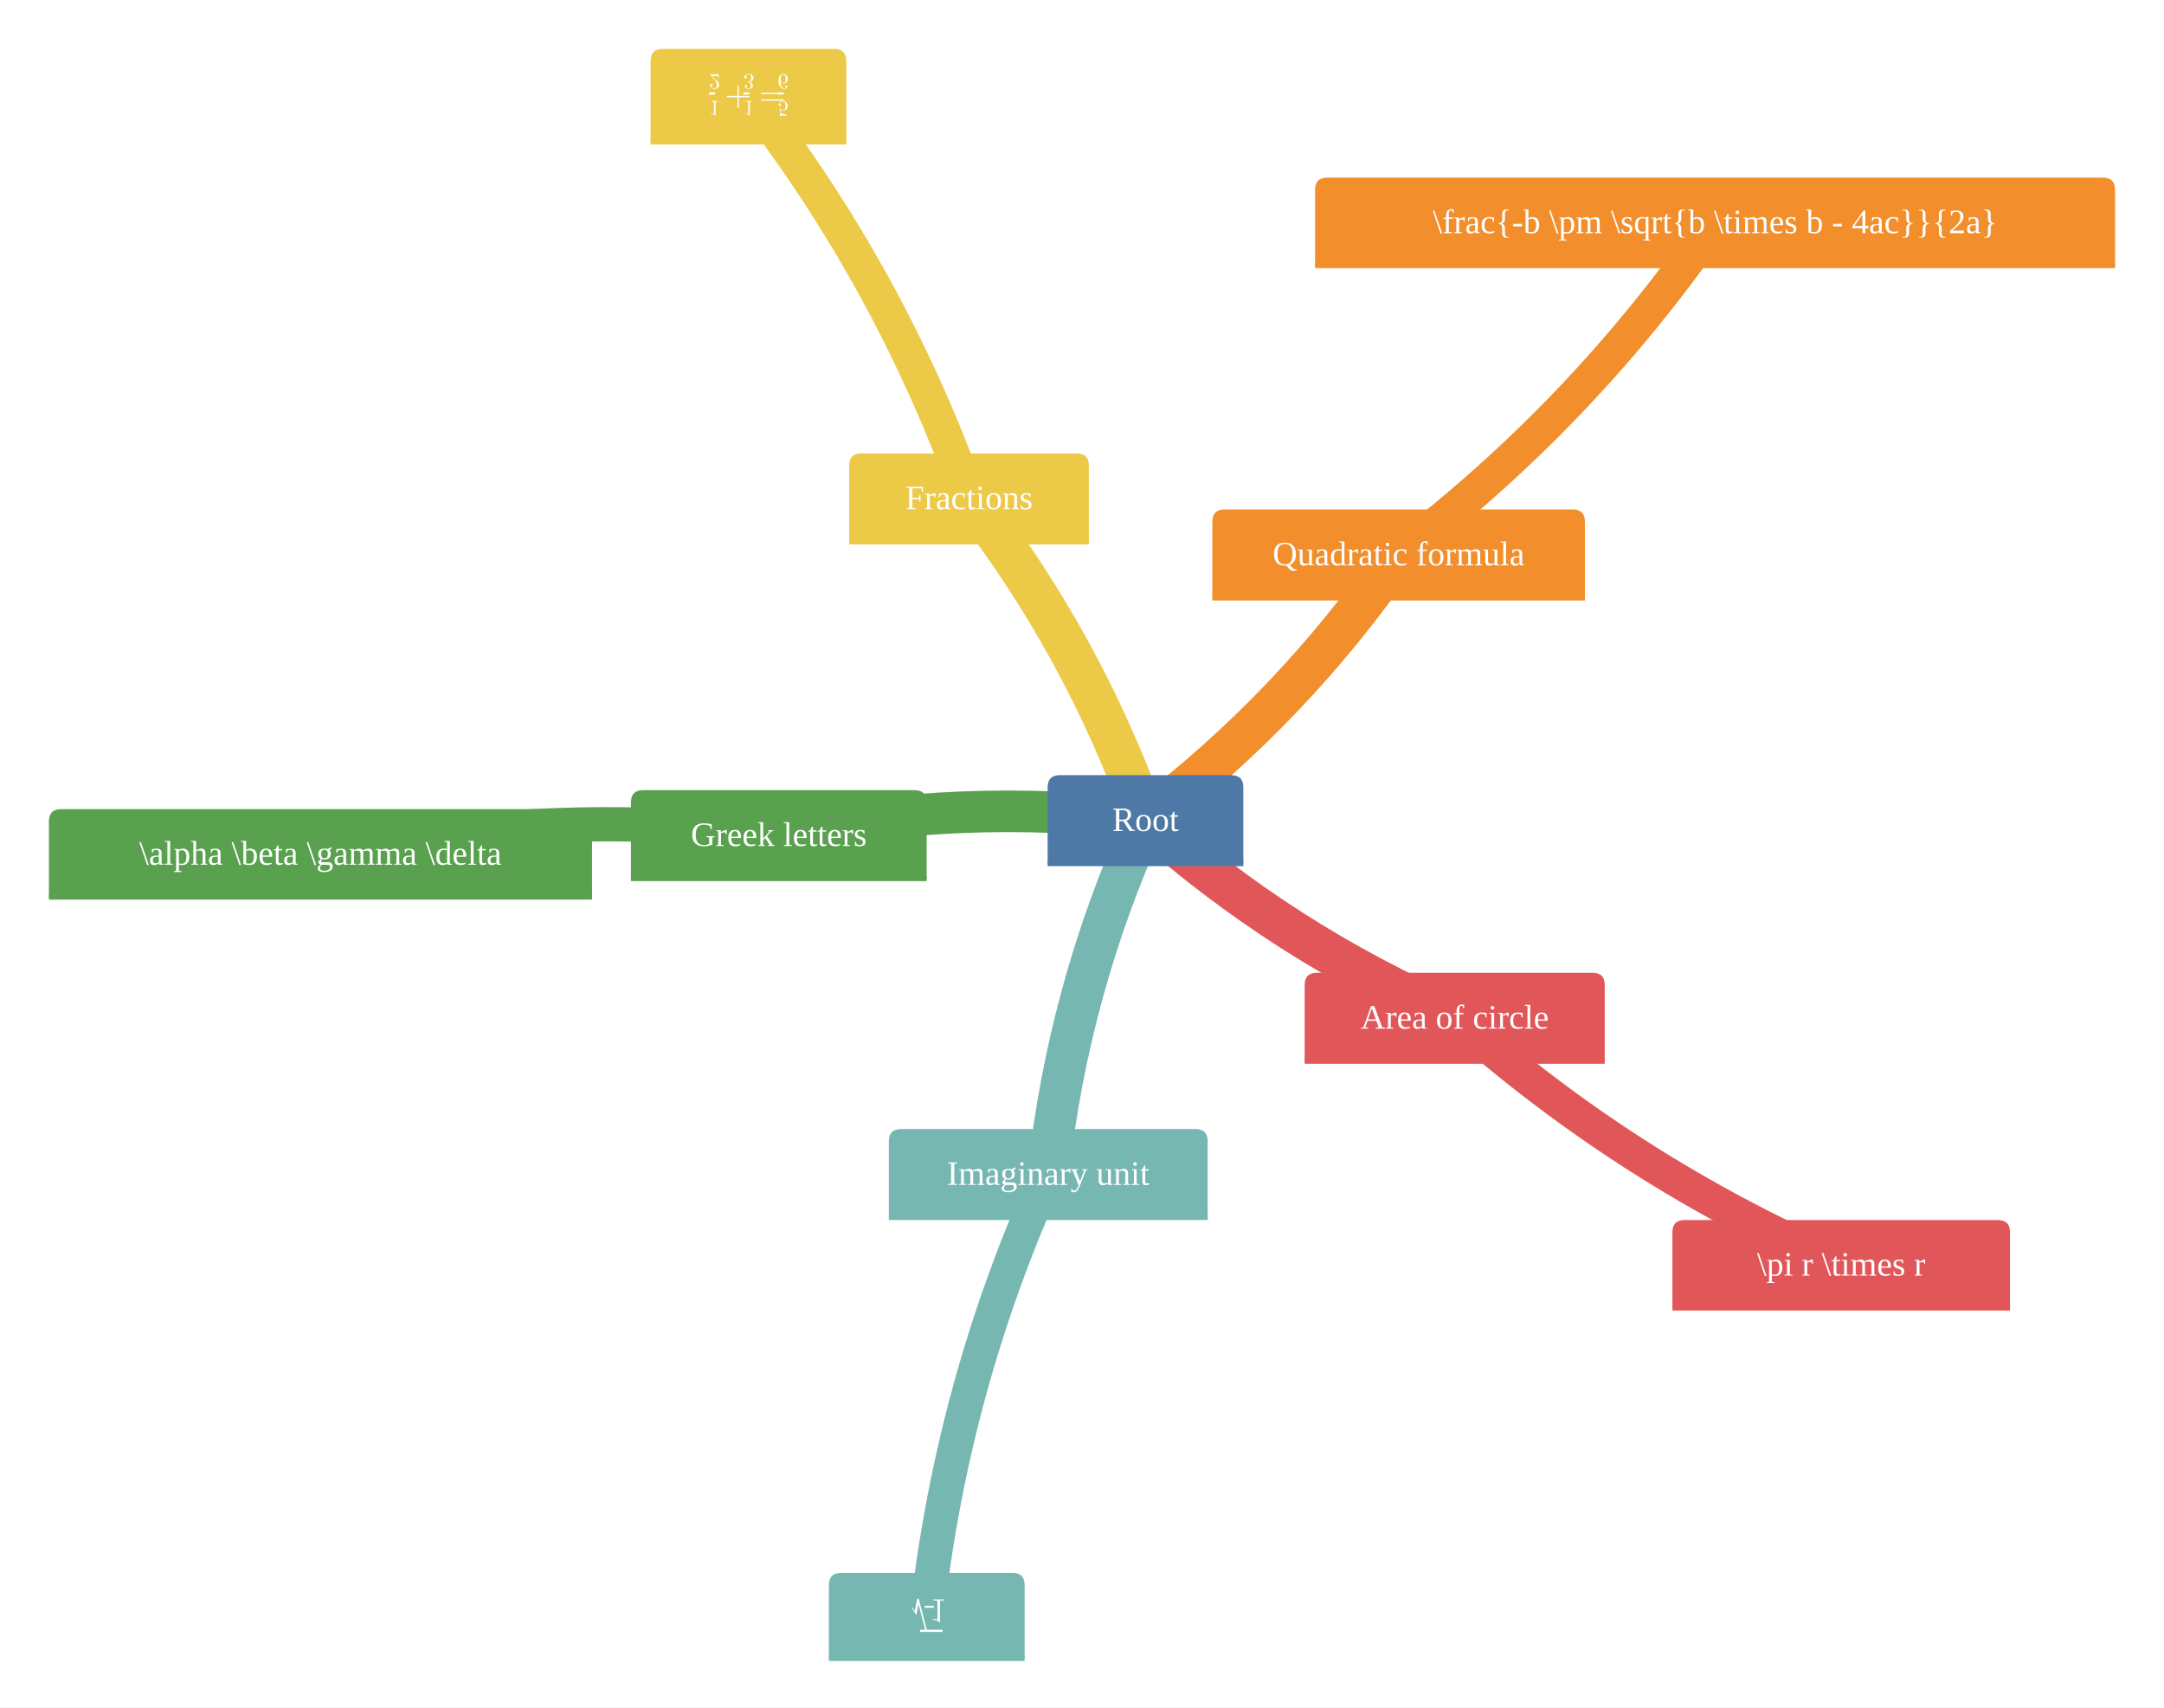
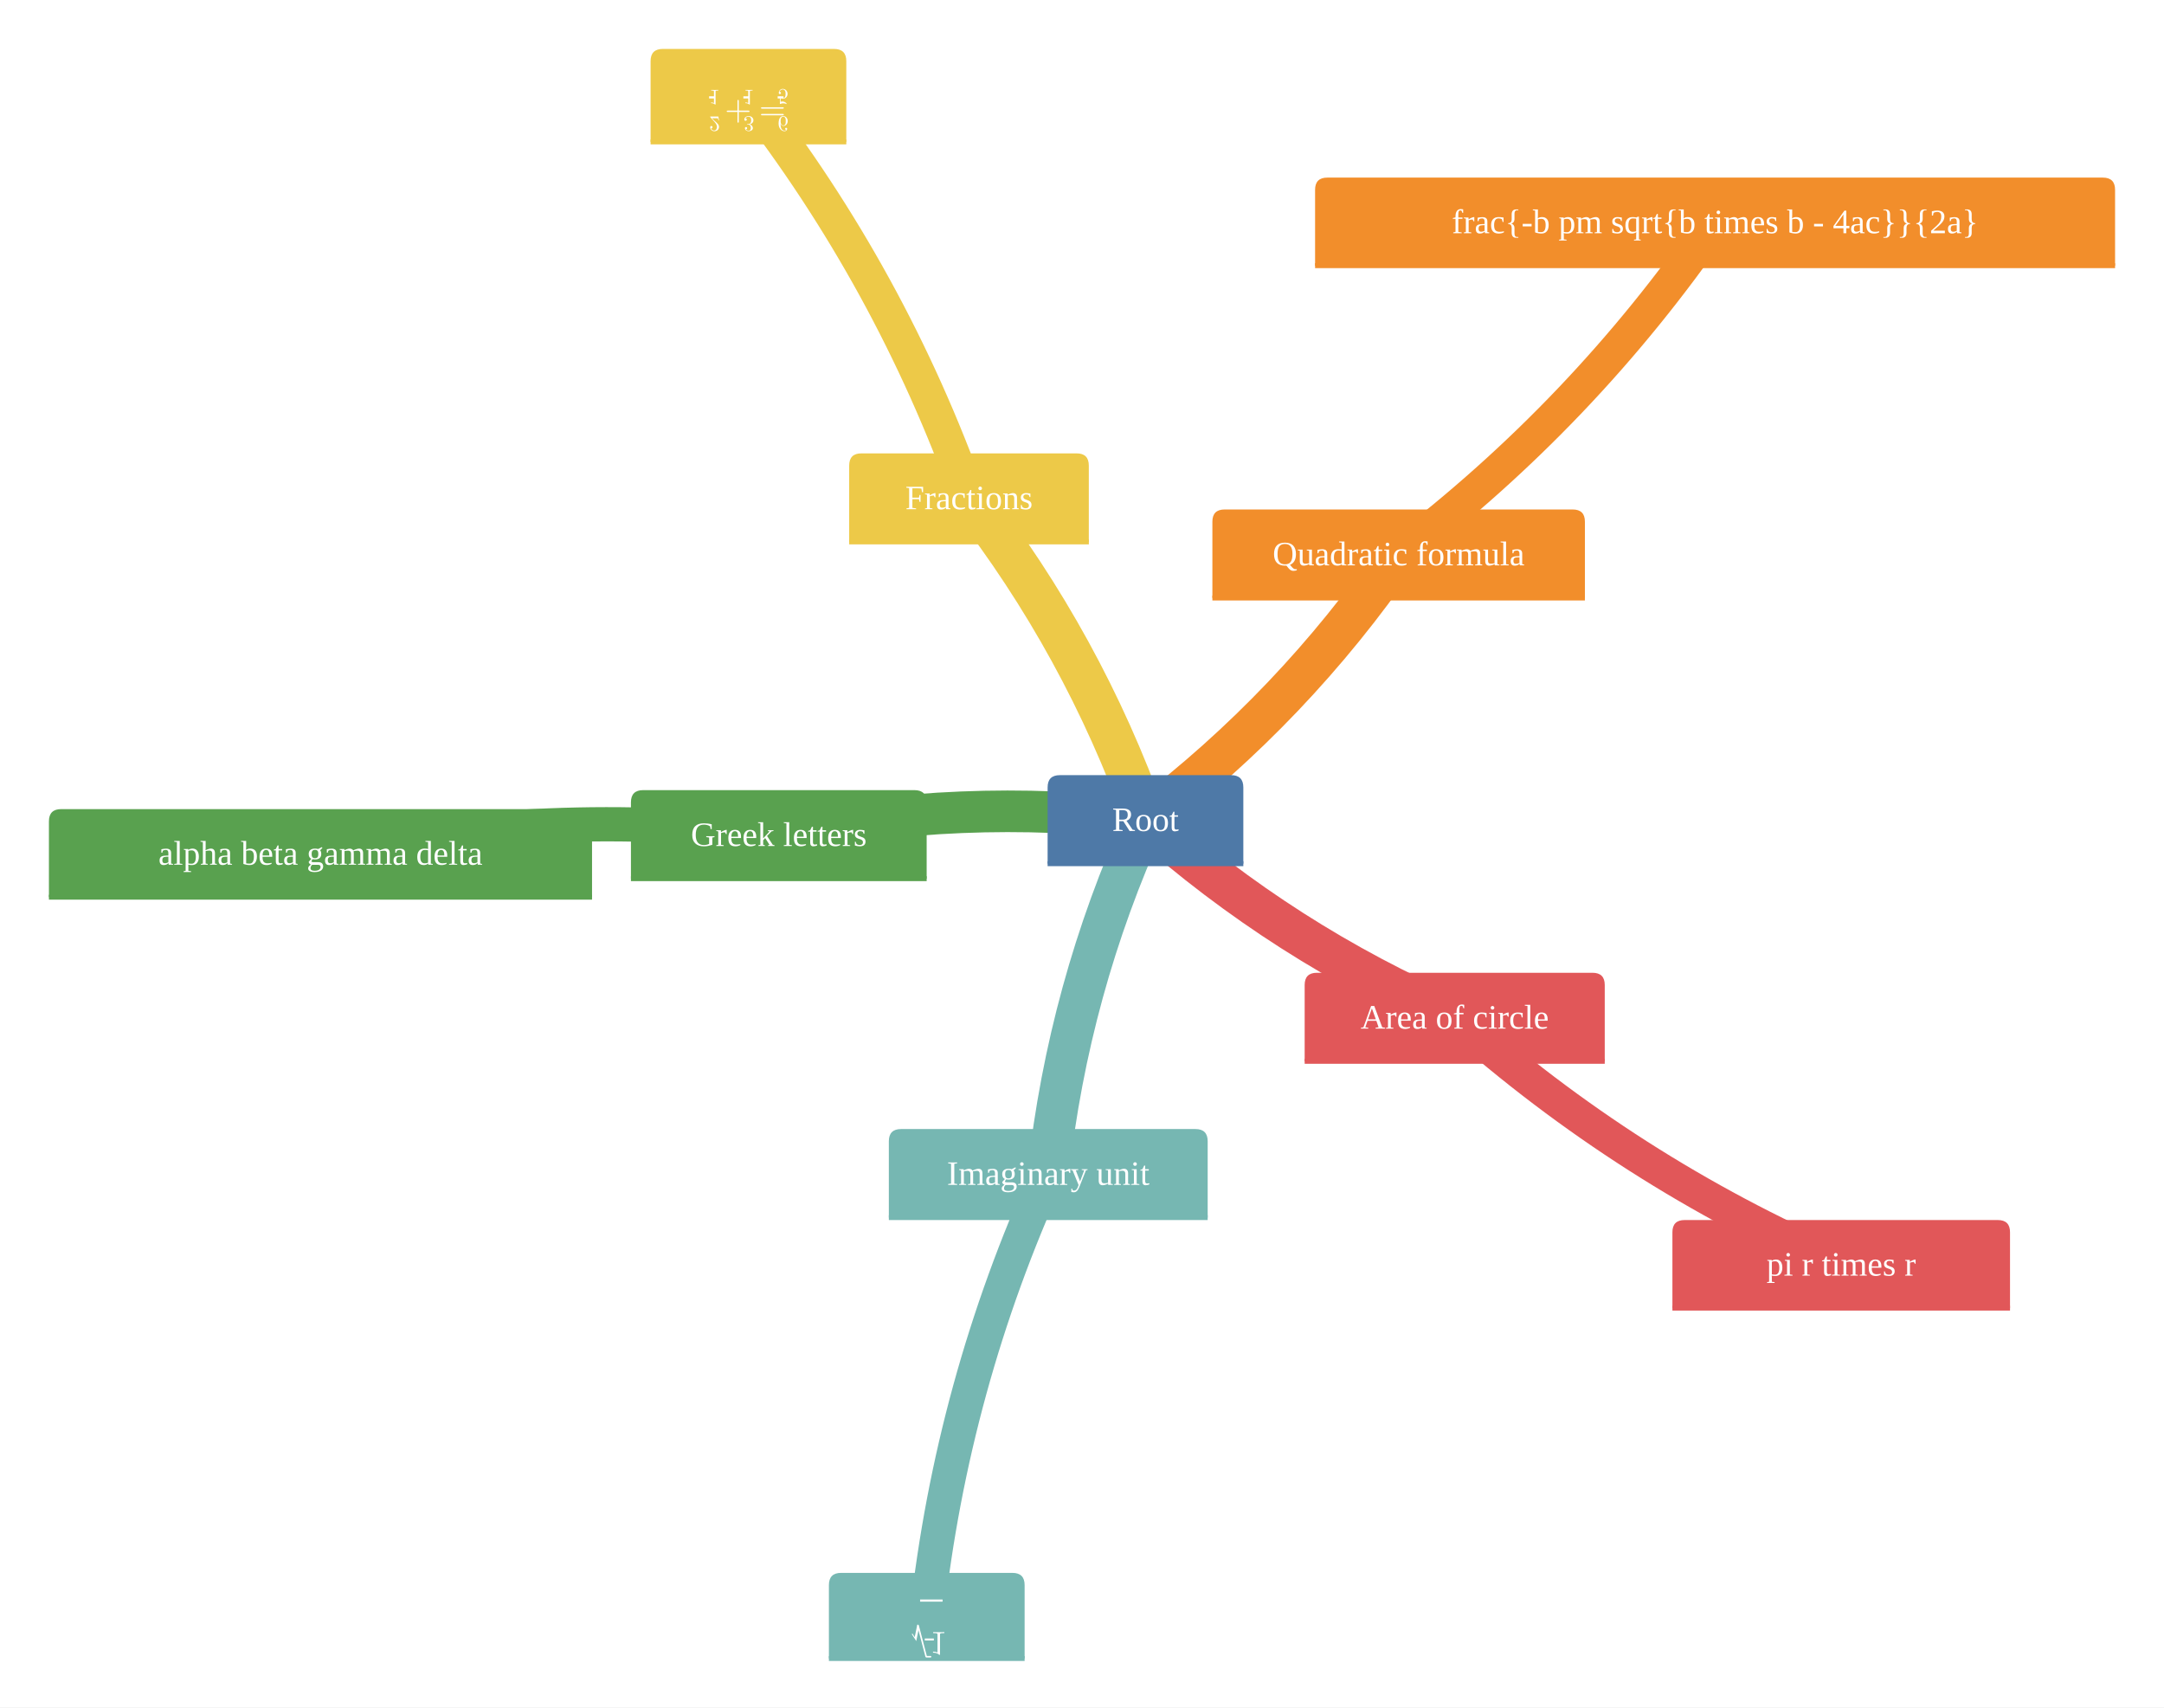
<svg xmlns="http://www.w3.org/2000/svg" viewBox="0 0 884.55 697.86" role="graphics-document document" aria-roledescription="mindmap">
  <rect x="0.00" y="0.00" width="884.55" height="697.86" style="fill:#fff;stroke:none" />
  <g>
    <path d="M468.22,334.92 Q528.65,288.90 571.70,226.33" style="stroke:#f28e2b;stroke-width:17;fill:none" />
    <path d="M571.70,226.33 Q647.23,168.80 701.05,90.59" style="stroke:#f28e2b;stroke-width:14;fill:none" />
    <path d="M468.22,334.92 Q524.96,385.41 594.62,415.69" style="stroke:#e15759;stroke-width:17;fill:none" />
    <path d="M594.62,415.69 Q665.54,478.81 752.61,516.65" style="stroke:#e15759;stroke-width:14;fill:none" />
    <path d="M468.22,334.92 Q436.78,404.06 428.48,479.56" style="stroke:#76b7b2;stroke-width:17;fill:none" />
    <path d="M428.48,479.56 Q389.19,565.99 378.82,660.36" style="stroke:#76b7b2;stroke-width:14;fill:none" />
    <path d="M468.22,334.92 Q392.79,325.99 318.34,341.04" style="stroke:#59a14f;stroke-width:17;fill:none" />
    <path d="M318.34,341.04 Q224.06,329.89 131.00,348.70" style="stroke:#59a14f;stroke-width:14;fill:none" />
    <path d="M468.22,334.92 Q442.67,263.39 396.09,203.40" style="stroke:#edc948;stroke-width:17;fill:none" />
    <path d="M396.09,203.40 Q364.16,113.99 305.93,39.00" style="stroke:#edc948;stroke-width:14;fill:none" />
  </g>
  <g>
    <g class="mindmap-node section-0" transform="translate(701.05,90.59)">
      <path d="M-163.50 13.00 v-26.00 q0,-5.00 5.00,-5.00 h317.00 q5.00,0 5.00,5.00 v31.00 H-163.50 Z" style="fill:#f28e2b;stroke:none" />
      <line x1="-163.50" y1="18.00" x2="163.50" y2="18.00" style="stroke:#f28e2b;stroke-width:2;fill:none" />
-       <text x="0.00" y="0.00" text-anchor="middle" dominant-baseline="central" style="fill:#fff;font-size:14px">\frac{-b \pm \sqrt{b \times b - 4ac}}{2a}</text>
+       <text x="0.00" y="0.00" text-anchor="middle" dominant-baseline="central" style="fill:#fff;font-size:14px">frac{-b pm sqrt{b times b - 4ac}}{2a}</text>
    </g>
    <g class="mindmap-node section-0" transform="translate(571.70,226.33)">
      <path d="M-76.13 13.09 v-26.19 q0,-5.00 5.00,-5.00 h142.27 q5.00,0 5.00,5.00 v31.19 H-76.13 Z" style="fill:#f28e2b;stroke:none" />
      <line x1="-76.13" y1="18.09" x2="76.13" y2="18.09" style="stroke:#f28e2b;stroke-width:2;fill:none" />
      <text x="0.00" y="0.00" text-anchor="middle" dominant-baseline="central" style="fill:#fff;font-size:14px">Quadratic formula</text>
    </g>
    <g class="mindmap-node section-1" transform="translate(752.61,516.65)">
      <path d="M-69.00 13.00 v-26.00 q0,-5.00 5.00,-5.00 h128.00 q5.00,0 5.00,5.00 v31.00 H-69.00 Z" style="fill:#e15759;stroke:none" />
      <line x1="-69.00" y1="18.00" x2="69.00" y2="18.00" style="stroke:#e15759;stroke-width:2;fill:none" />
-       <text x="0.00" y="0.00" text-anchor="middle" dominant-baseline="central" style="fill:#fff;font-size:14px">\pi r \times r</text>
+       <text x="0.00" y="0.00" text-anchor="middle" dominant-baseline="central" style="fill:#fff;font-size:14px">pi r times r</text>
    </g>
    <g class="mindmap-node section-1" transform="translate(594.62,415.69)">
      <path d="M-61.33 13.09 v-26.19 q0,-5.00 5.00,-5.00 h112.66 q5.00,0 5.00,5.00 v31.19 H-61.33 Z" style="fill:#e15759;stroke:none" />
      <line x1="-61.33" y1="18.09" x2="61.33" y2="18.09" style="stroke:#e15759;stroke-width:2;fill:none" />
      <text x="0.00" y="0.00" text-anchor="middle" dominant-baseline="central" style="fill:#fff;font-size:14px">Area of circle</text>
    </g>
    <g class="mindmap-node section-2" transform="translate(378.82,660.36)">
      <path d="M-40.00 12.50 v-25.00 q0,-5.00 5.00,-5.00 h70.00 q5.00,0 5.00,5.00 v30.00 H-40.00 Z" style="fill:#76b7b2;stroke:none" />
      <line x1="-40.00" y1="17.50" x2="40.00" y2="17.50" style="stroke:#76b7b2;stroke-width:2;fill:none" />
      <g transform="translate(-6.48,-7.50) scale(1.000)">
-         <path d="M8.359 13.608 C8.359 13.889 8.094 13.936 7.906 13.936 L6.469 13.936 C5.906 13.936 5.906 13.546 5.797 13.077 L3.250 3.389 C3.203 3.186 3.125 2.952 3.094 2.749 L2.188 7.217 L0.469 4.546 L0.391 4.342 L0.609 4.108 L1.562 5.608 C1.609 5.186 1.750 4.749 1.828 4.311 L2.359 1.702 L2.531 0.796 C2.547 0.702 2.547 0.530 2.672 0.514 L2.812 0.514 C3.172 0.514 3.219 0.717 3.297 0.999 L3.922 3.405 L6.375 12.780 C6.422 12.952 6.484 13.108 6.500 13.296 L8.062 13.296 C8.219 13.311 8.359 13.452 8.359 13.608 Z" style="fill:#fff" />
-         <rect x="3.76" y="13.25" width="9.19" height="0.88" style="fill:#fff" />
-         <path d="M9.372 3.435 L9.372 4.247 L5.669 4.247 L5.669 3.435 L9.372 3.435 Z" style="fill:#fff" />
-         <path d="M13.648 0.810 L13.648 1.247 L13.211 1.247 C11.945 1.247 11.898 1.404 11.898 1.919 L11.898 9.763 C11.898 10.107 11.898 10.138 11.586 10.138 C10.711 9.232 9.477 9.232 9.039 9.232 L9.039 8.810 C9.320 8.810 10.148 8.810 10.867 9.169 L10.867 1.919 C10.867 1.419 10.820 1.247 9.570 1.247 L9.117 1.247 L9.117 0.810 C9.602 0.857 10.820 0.857 11.383 0.857 C11.945 0.857 13.164 0.857 13.648 0.810 Z" style="fill:#fff" />
+         <path d="M8.359 24.267 C8.359 24.548 8.094 24.595 7.906 24.595 L6.469 24.595 C5.906 24.595 5.906 24.204 5.797 23.736 L3.250 14.048 C3.203 13.845 3.125 13.611 3.094 13.408 L2.188 17.876 L0.469 15.204 L0.391 15.001 L0.609 14.767 L1.562 16.267 C1.609 15.845 1.750 15.408 1.828 14.970 L2.359 12.361 L2.531 11.454 C2.547 11.361 2.547 11.189 2.672 11.173 L2.812 11.173 C3.172 11.173 3.219 11.376 3.297 11.658 L3.922 14.064 L6.375 23.439 C6.422 23.611 6.484 23.767 6.500 23.954 L8.062 23.954 C8.219 23.970 8.359 24.111 8.359 24.267 Z" style="fill:#fff" />
+         <rect x="3.76" y="0.88" width="9.19" height="0.88" style="fill:#fff" />
+         <path d="M9.372 16.815 L9.372 17.628 L5.669 17.628 L5.669 16.815 L9.372 16.815 Z" style="fill:#fff" />
+         <path d="M13.648 14.190 L13.648 14.628 L13.211 14.628 C11.945 14.628 11.898 14.784 11.898 15.299 L11.898 23.143 C11.898 23.487 11.898 23.518 11.586 23.518 C10.711 22.612 9.477 22.612 9.039 22.612 L9.039 22.190 C9.320 22.190 10.148 22.190 10.867 22.549 L10.867 15.299 C10.867 14.799 10.820 14.628 9.570 14.628 L9.117 14.628 L9.117 14.190 C9.602 14.237 10.820 14.237 11.383 14.237 C11.945 14.237 13.164 14.237 13.648 14.190 Z" style="fill:#fff" />
      </g>
    </g>
    <g class="mindmap-node section-2" transform="translate(428.48,479.56)">
      <path d="M-65.16 13.09 v-26.19 q0,-5.00 5.00,-5.00 h120.33 q5.00,0 5.00,5.00 v31.19 H-65.16 Z" style="fill:#76b7b2;stroke:none" />
      <line x1="-65.16" y1="18.09" x2="65.16" y2="18.09" style="stroke:#76b7b2;stroke-width:2;fill:none" />
      <text x="0.00" y="0.00" text-anchor="middle" dominant-baseline="central" style="fill:#fff;font-size:14px">Imaginary unit</text>
    </g>
    <g class="mindmap-node section-3" transform="translate(131.00,348.70)">
      <path d="M-111.00 13.00 v-26.00 q0,-5.00 5.00,-5.00 h212.00 q5.00,0 5.00,5.00 v31.00 H-111.00 Z" style="fill:#59a14f;stroke:none" />
      <line x1="-111.00" y1="18.00" x2="111.00" y2="18.00" style="stroke:#59a14f;stroke-width:2;fill:none" />
-       <text x="0.00" y="0.00" text-anchor="middle" dominant-baseline="central" style="fill:#fff;font-size:14px">\alpha \beta \gamma \delta</text>
+       <text x="0.00" y="0.00" text-anchor="middle" dominant-baseline="central" style="fill:#fff;font-size:14px">alpha beta gamma delta</text>
    </g>
    <g class="mindmap-node section-3" transform="translate(318.34,341.04)">
      <path d="M-60.44 13.09 v-26.19 q0,-5.00 5.00,-5.00 h110.88 q5.00,0 5.00,5.00 v31.19 H-60.44 Z" style="fill:#59a14f;stroke:none" />
      <line x1="-60.44" y1="18.09" x2="60.44" y2="18.09" style="stroke:#59a14f;stroke-width:2;fill:none" />
      <text x="0.00" y="0.00" text-anchor="middle" dominant-baseline="central" style="fill:#fff;font-size:14px">Greek letters</text>
    </g>
    <g class="mindmap-node section-4" transform="translate(305.93,39.00)">
      <path d="M-40.00 14.00 v-28.00 q0,-5.00 5.00,-5.00 h70.00 q5.00,0 5.00,5.00 v33.00 H-40.00 Z" style="fill:#edc948;stroke:none" />
      <line x1="-40.00" y1="19.00" x2="40.00" y2="19.00" style="stroke:#edc948;stroke-width:2;fill:none" />
      <g transform="translate(-16.08,-9.00) scale(1.000)">
-         <path d="M3.766 11.262 L3.766 11.544 L3.484 11.544 C2.672 11.544 2.641 11.637 2.641 11.981 L2.641 17.028 C2.641 17.231 2.641 17.262 2.438 17.262 C1.875 16.684 1.094 16.684 0.797 16.684 L0.797 16.403 C0.984 16.403 1.516 16.403 1.984 16.637 L1.984 11.981 C1.984 11.653 1.953 11.544 1.141 11.544 L0.859 11.544 L0.859 11.262 C1.172 11.294 1.953 11.294 2.312 11.294 C2.672 11.294 3.453 11.294 3.766 11.262 Z" style="fill:#fff" />
-         <rect x="0.00" y="7.76" width="2.39" height="0.88" style="fill:#fff" />
-         <path d="M4.047 1.929 L3.812 1.929 C3.766 1.664 3.703 1.273 3.625 1.133 C3.562 1.054 2.969 1.054 2.766 1.054 L1.141 1.054 L2.094 1.992 C3.500 3.226 4.047 3.711 4.047 4.617 C4.047 5.648 3.234 6.367 2.141 6.367 C1.109 6.367 0.453 5.539 0.453 4.726 C0.453 4.226 0.906 4.226 0.922 4.226 C1.078 4.226 1.391 4.336 1.391 4.711 C1.391 4.945 1.234 5.179 0.922 5.179 C0.844 5.179 0.828 5.179 0.797 5.164 C1.016 5.742 1.500 6.086 2.016 6.086 C2.828 6.086 3.219 5.351 3.219 4.617 C3.219 3.898 2.766 3.179 2.281 2.633 L0.547 0.695 C0.453 0.601 0.453 0.586 0.453 0.367 L3.781 0.367 L4.047 1.929 Z" style="fill:#fff" />
-         <path d="M16.513 9.512 C16.513 9.794 16.247 9.794 16.044 9.794 L12.138 9.794 L12.138 13.716 C12.138 13.903 12.138 14.169 11.872 14.169 C11.591 14.169 11.591 13.903 11.591 13.716 L11.591 9.794 L7.669 9.794 C7.466 9.794 7.200 9.794 7.200 9.512 C7.200 9.231 7.466 9.231 7.669 9.231 L11.591 9.231 L11.591 5.309 C11.591 5.122 11.591 4.856 11.872 4.856 C12.138 4.856 12.138 5.122 12.138 5.309 L12.138 9.231 L16.044 9.231 C16.247 9.231 16.513 9.231 16.513 9.512 Z" style="fill:#fff" />
-         <path d="M17.779 11.262 L17.779 11.544 L17.498 11.544 C16.686 11.544 16.654 11.637 16.654 11.981 L16.654 17.028 C16.654 17.231 16.654 17.262 16.451 17.262 C15.889 16.684 15.107 16.684 14.811 16.684 L14.811 16.403 C14.998 16.403 15.529 16.403 15.998 16.637 L15.998 11.981 C15.998 11.653 15.967 11.544 15.154 11.544 L14.873 11.544 L14.873 11.262 C15.186 11.294 15.967 11.294 16.326 11.294 C16.686 11.294 17.467 11.294 17.779 11.262 Z" style="fill:#fff" />
-         <rect x="14.01" y="7.76" width="2.39" height="0.88" style="fill:#fff" />
-         <path d="M18.123 1.898 C18.123 2.648 17.561 3.351 16.623 3.539 C17.357 3.773 17.889 4.414 17.889 5.117 C17.889 5.851 17.092 6.367 16.232 6.367 C15.326 6.367 14.639 5.820 14.639 5.133 C14.639 4.836 14.826 4.664 15.092 4.664 C15.373 4.664 15.545 4.867 15.545 5.133 C15.545 5.586 15.123 5.586 14.998 5.586 C15.279 6.023 15.873 6.133 16.186 6.133 C16.561 6.133 17.061 5.945 17.061 5.133 C17.061 5.023 17.045 4.492 16.811 4.101 C16.529 3.664 16.232 3.648 15.998 3.633 C15.936 3.633 15.717 3.601 15.654 3.601 C15.576 3.601 15.514 3.586 15.514 3.492 C15.514 3.398 15.576 3.398 15.732 3.398 L16.123 3.398 C16.873 3.398 17.201 2.789 17.201 1.898 C17.201 0.679 16.576 0.414 16.186 0.414 C15.795 0.414 15.123 0.570 14.811 1.101 C15.123 1.054 15.404 1.258 15.404 1.601 C15.404 1.929 15.154 2.101 14.889 2.101 C14.686 2.101 14.389 1.976 14.389 1.586 C14.389 0.758 15.232 0.164 16.217 0.164 C17.311 0.164 18.123 0.992 18.123 1.898 Z" style="fill:#fff" />
-         <path d="M30.526 10.872 C30.526 11.153 30.261 11.153 30.058 11.153 L21.683 11.153 C21.479 11.153 21.214 11.153 21.214 10.872 C21.214 10.591 21.479 10.591 21.698 10.591 L30.058 10.591 C30.261 10.591 30.526 10.591 30.526 10.872 M30.526 8.153 C30.526 8.434 30.261 8.434 30.058 8.434 L21.698 8.434 C21.479 8.434 21.214 8.434 21.214 8.153 C21.214 7.872 21.479 7.872 21.683 7.872 L30.058 7.872 C30.261 7.872 30.526 7.872 30.526 8.153 Z" style="fill:#fff" />
-         <path d="M32.074 13.292 C32.074 14.354 31.324 15.261 30.355 15.261 C29.934 15.261 29.543 15.120 29.215 14.808 L29.215 16.558 C29.402 16.495 29.699 16.433 29.980 16.433 C31.090 16.433 31.715 17.261 31.715 17.370 C31.715 17.433 31.684 17.479 31.621 17.479 C31.621 17.479 31.605 17.479 31.559 17.448 C31.371 17.370 30.934 17.183 30.324 17.183 C29.965 17.183 29.559 17.245 29.137 17.433 C29.059 17.464 29.027 17.464 29.027 17.464 C28.934 17.464 28.934 17.386 28.934 17.245 L28.934 14.589 C28.934 14.417 28.934 14.354 29.059 14.354 C29.121 14.354 29.137 14.370 29.184 14.433 C29.277 14.573 29.605 15.058 30.340 15.058 C30.809 15.058 31.027 14.651 31.105 14.479 C31.246 14.151 31.262 13.808 31.262 13.354 C31.262 13.042 31.262 12.495 31.059 12.120 C30.840 11.761 30.496 11.526 30.090 11.526 C29.434 11.526 28.918 12.011 28.762 12.542 C28.793 12.526 28.824 12.526 28.918 12.526 C29.215 12.526 29.371 12.745 29.371 12.964 C29.371 13.183 29.215 13.401 28.918 13.401 C28.793 13.401 28.480 13.339 28.480 12.933 C28.480 12.151 29.105 11.276 30.105 11.276 C31.152 11.276 32.074 12.151 32.074 13.292 Z" style="fill:#fff" />
-         <rect x="28.03" y="7.76" width="2.39" height="0.88" style="fill:#fff" />
-         <path d="M32.137 2.211 C32.137 3.351 31.340 4.211 30.340 4.211 C29.730 4.211 29.402 3.758 29.215 3.320 L29.215 3.539 C29.215 5.804 30.324 6.133 30.793 6.133 C31.012 6.133 31.387 6.086 31.590 5.773 C31.449 5.773 31.090 5.773 31.090 5.367 C31.090 5.086 31.309 4.961 31.496 4.961 C31.652 4.961 31.918 5.039 31.918 5.383 C31.918 5.929 31.512 6.367 30.777 6.367 C29.621 6.367 28.402 5.195 28.402 3.211 C28.402 0.804 29.449 0.164 30.293 0.164 C31.293 0.164 32.137 1.008 32.137 2.211 M31.324 2.211 C31.324 1.773 31.324 1.336 31.184 1.008 C30.902 0.461 30.496 0.414 30.293 0.414 C29.715 0.414 29.449 0.961 29.402 1.101 C29.230 1.523 29.230 2.242 29.230 2.398 C29.230 3.101 29.527 4.008 30.324 4.008 C30.480 4.008 30.887 4.008 31.168 3.445 C31.324 3.117 31.324 2.648 31.324 2.211 Z" style="fill:#fff" />
+         <path d="M3.766 6.738 L3.766 7.019 L3.484 7.019 C2.672 7.019 2.641 7.113 2.641 7.456 L2.641 12.503 C2.641 12.706 2.641 12.738 2.438 12.738 C1.875 12.159 1.094 12.159 0.797 12.159 L0.797 11.878 C0.984 11.878 1.516 11.878 1.984 12.113 L1.984 7.456 C1.984 7.128 1.953 7.019 1.141 7.019 L0.859 7.019 L0.859 6.738 C1.172 6.769 1.953 6.769 2.312 6.769 C2.672 6.769 3.453 6.769 3.766 6.738 Z" style="fill:#fff" />
+         <rect x="0.00" y="9.36" width="2.39" height="0.88" style="fill:#fff" />
+         <path d="M4.047 19.196 L3.812 19.196 C3.766 18.930 3.703 18.539 3.625 18.399 C3.562 18.321 2.969 18.321 2.766 18.321 L1.141 18.321 L2.094 19.258 C3.500 20.492 4.047 20.977 4.047 21.883 C4.047 22.914 3.234 23.633 2.141 23.633 C1.109 23.633 0.453 22.805 0.453 21.992 C0.453 21.492 0.906 21.492 0.922 21.492 C1.078 21.492 1.391 21.602 1.391 21.977 C1.391 22.211 1.234 22.446 0.922 22.446 C0.844 22.446 0.828 22.446 0.797 22.430 C1.016 23.008 1.500 23.352 2.016 23.352 C2.828 23.352 3.219 22.617 3.219 21.883 C3.219 21.164 2.766 20.446 2.281 19.899 L0.547 17.961 C0.453 17.867 0.453 17.852 0.453 17.633 L3.781 17.633 L4.047 19.196 Z" style="fill:#fff" />
+         <path d="M16.513 15.488 C16.513 15.769 16.247 15.769 16.044 15.769 L12.138 15.769 L12.138 19.691 C12.138 19.878 12.138 20.144 11.872 20.144 C11.591 20.144 11.591 19.878 11.591 19.691 L11.591 15.769 L7.669 15.769 C7.466 15.769 7.200 15.769 7.200 15.488 C7.200 15.206 7.466 15.206 7.669 15.206 L11.591 15.206 L11.591 11.284 C11.591 11.097 11.591 10.831 11.872 10.831 C12.138 10.831 12.138 11.097 12.138 11.284 L12.138 15.206 L16.044 15.206 C16.247 15.206 16.513 15.206 16.513 15.488 Z" style="fill:#fff" />
+         <path d="M17.779 6.738 L17.779 7.019 L17.498 7.019 C16.686 7.019 16.654 7.113 16.654 7.456 L16.654 12.503 C16.654 12.706 16.654 12.738 16.451 12.738 C15.889 12.159 15.107 12.159 14.811 12.159 L14.811 11.878 C14.998 11.878 15.529 11.878 15.998 12.113 L15.998 7.456 C15.998 7.128 15.967 7.019 15.154 7.019 L14.873 7.019 L14.873 6.738 C15.186 6.769 15.967 6.769 16.326 6.769 C16.686 6.769 17.467 6.769 17.779 6.738 Z" style="fill:#fff" />
+         <rect x="14.01" y="9.36" width="2.39" height="0.88" style="fill:#fff" />
+         <path d="M18.123 19.164 C18.123 19.914 17.561 20.617 16.623 20.805 C17.357 21.039 17.889 21.680 17.889 22.383 C17.889 23.117 17.092 23.633 16.232 23.633 C15.326 23.633 14.639 23.086 14.639 22.399 C14.639 22.102 14.826 21.930 15.092 21.930 C15.373 21.930 15.545 22.133 15.545 22.399 C15.545 22.852 15.123 22.852 14.998 22.852 C15.279 23.289 15.873 23.399 16.186 23.399 C16.561 23.399 17.061 23.211 17.061 22.399 C17.061 22.289 17.045 21.758 16.811 21.367 C16.529 20.930 16.232 20.914 15.998 20.899 C15.936 20.899 15.717 20.867 15.654 20.867 C15.576 20.867 15.514 20.852 15.514 20.758 C15.514 20.664 15.576 20.664 15.732 20.664 L16.123 20.664 C16.873 20.664 17.201 20.055 17.201 19.164 C17.201 17.946 16.576 17.680 16.186 17.680 C15.795 17.680 15.123 17.836 14.811 18.367 C15.123 18.321 15.404 18.524 15.404 18.867 C15.404 19.196 15.154 19.367 14.889 19.367 C14.686 19.367 14.389 19.242 14.389 18.852 C14.389 18.024 15.232 17.430 16.217 17.430 C17.311 17.430 18.123 18.258 18.123 19.164 Z" style="fill:#fff" />
+         <path d="M30.526 16.847 C30.526 17.128 30.261 17.128 30.058 17.128 L21.683 17.128 C21.479 17.128 21.214 17.128 21.214 16.847 C21.214 16.566 21.479 16.566 21.698 16.566 L30.058 16.566 C30.261 16.566 30.526 16.566 30.526 16.847 Z M30.526 14.128 C30.526 14.409 30.261 14.409 30.058 14.409 L21.698 14.409 C21.479 14.409 21.214 14.409 21.214 14.128 C21.214 13.847 21.479 13.847 21.683 13.847 L30.058 13.847 C30.261 13.847 30.526 13.847 30.526 14.128 Z" style="fill:#fff" />
+         <path d="M32.074 8.333 C32.074 9.396 31.324 10.302 30.355 10.302 C29.934 10.302 29.543 10.161 29.215 9.849 L29.215 11.599 C29.402 11.536 29.699 11.474 29.980 11.474 C31.090 11.474 31.715 12.302 31.715 12.411 C31.715 12.474 31.684 12.521 31.621 12.521 C31.621 12.521 31.605 12.521 31.559 12.489 C31.371 12.411 30.934 12.224 30.324 12.224 C29.965 12.224 29.559 12.286 29.137 12.474 C29.059 12.505 29.027 12.505 29.027 12.505 C28.934 12.505 28.934 12.427 28.934 12.286 L28.934 9.630 C28.934 9.458 28.934 9.396 29.059 9.396 C29.121 9.396 29.137 9.411 29.184 9.474 C29.277 9.614 29.605 10.099 30.340 10.099 C30.809 10.099 31.027 9.692 31.105 9.521 C31.246 9.192 31.262 8.849 31.262 8.396 C31.262 8.083 31.262 7.536 31.059 7.161 C30.840 6.802 30.496 6.567 30.090 6.567 C29.434 6.567 28.918 7.052 28.762 7.583 C28.793 7.567 28.824 7.567 28.918 7.567 C29.215 7.567 29.371 7.786 29.371 8.005 C29.371 8.224 29.215 8.442 28.918 8.442 C28.793 8.442 28.480 8.380 28.480 7.974 C28.480 7.192 29.105 6.317 30.105 6.317 C31.152 6.317 32.074 7.192 32.074 8.333 Z" style="fill:#fff" />
+         <rect x="28.03" y="9.36" width="2.39" height="0.88" style="fill:#fff" />
+         <path d="M32.137 19.477 C32.137 20.617 31.340 21.477 30.340 21.477 C29.730 21.477 29.402 21.024 29.215 20.586 L29.215 20.805 C29.215 23.071 30.324 23.399 30.793 23.399 C31.012 23.399 31.387 23.352 31.590 23.039 C31.449 23.039 31.090 23.039 31.090 22.633 C31.090 22.352 31.309 22.227 31.496 22.227 C31.652 22.227 31.918 22.305 31.918 22.649 C31.918 23.196 31.512 23.633 30.777 23.633 C29.621 23.633 28.402 22.461 28.402 20.477 C28.402 18.071 29.449 17.430 30.293 17.430 C31.293 17.430 32.137 18.274 32.137 19.477 Z M31.324 19.477 C31.324 19.039 31.324 18.602 31.184 18.274 C30.902 17.727 30.496 17.680 30.293 17.680 C29.715 17.680 29.449 18.227 29.402 18.367 C29.230 18.789 29.230 19.508 29.230 19.664 C29.230 20.367 29.527 21.274 30.324 21.274 C30.480 21.274 30.887 21.274 31.168 20.711 C31.324 20.383 31.324 19.914 31.324 19.477 Z" style="fill:#fff" />
      </g>
    </g>
    <g class="mindmap-node section-4" transform="translate(396.09,203.40)">
      <path d="M-48.98 13.09 v-26.19 q0,-5.00 5.00,-5.00 h87.95 q5.00,0 5.00,5.00 v31.19 H-48.98 Z" style="fill:#edc948;stroke:none" />
      <line x1="-48.98" y1="18.09" x2="48.98" y2="18.09" style="stroke:#edc948;stroke-width:2;fill:none" />
      <text x="0.00" y="0.00" text-anchor="middle" dominant-baseline="central" style="fill:#fff;font-size:14px">Fractions</text>
    </g>
    <g class="mindmap-node section-root" transform="translate(468.22,334.92)">
      <path d="M-40.00 13.09 v-26.19 q0,-5.00 5.00,-5.00 h70.00 q5.00,0 5.00,5.00 v31.19 H-40.00 Z" style="fill:#4e79a7;stroke:none" />
      <line x1="-40.00" y1="18.09" x2="40.00" y2="18.09" style="stroke:#4e79a7;stroke-width:2;fill:none" />
      <text x="0.00" y="0.00" text-anchor="middle" dominant-baseline="central" style="fill:#fff;font-size:14px">Root</text>
    </g>
  </g>
</svg>
